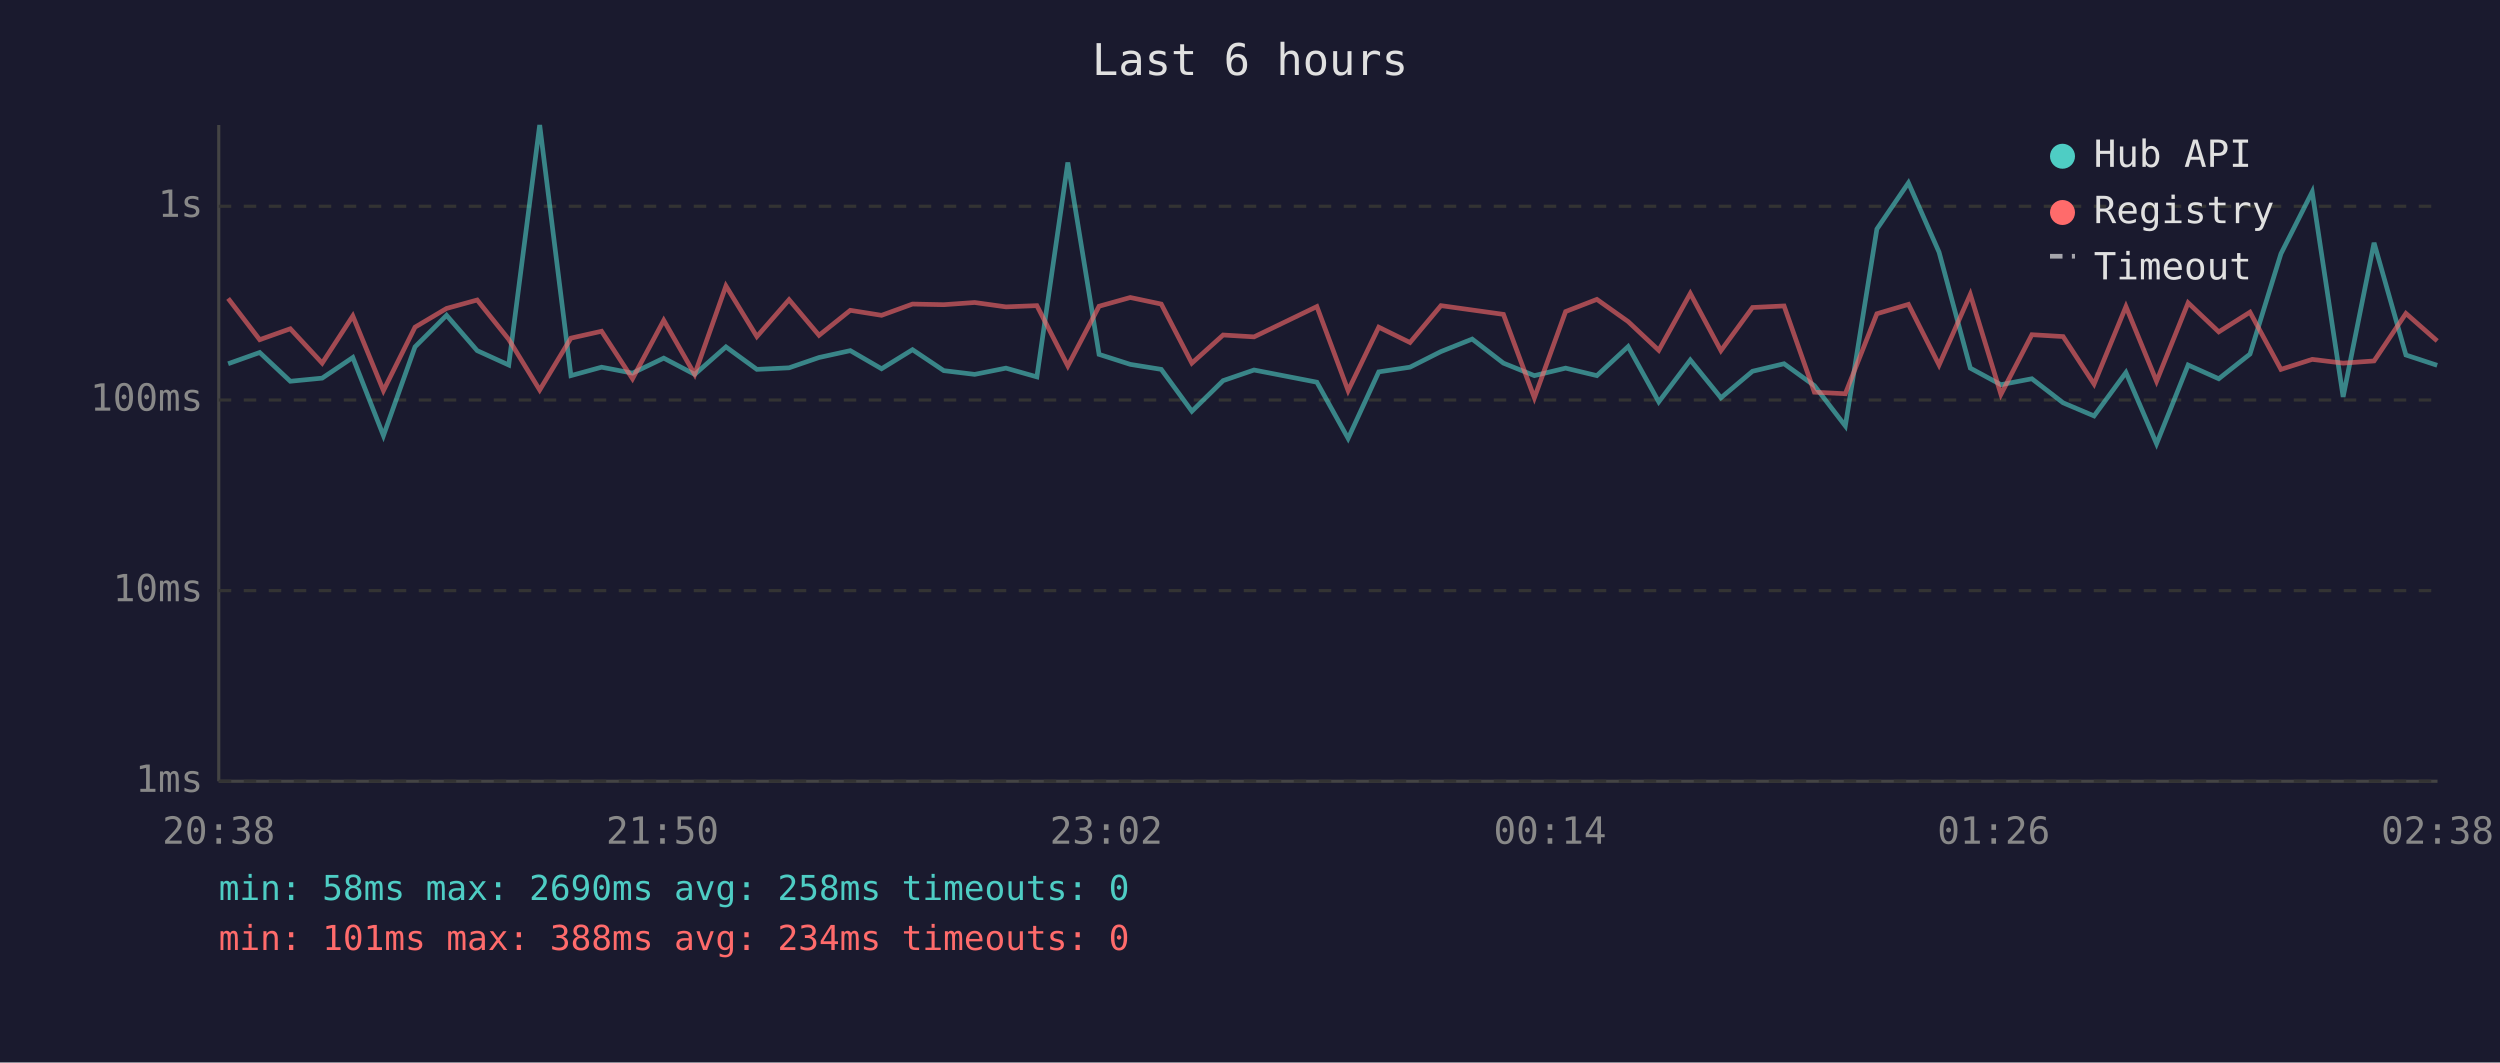
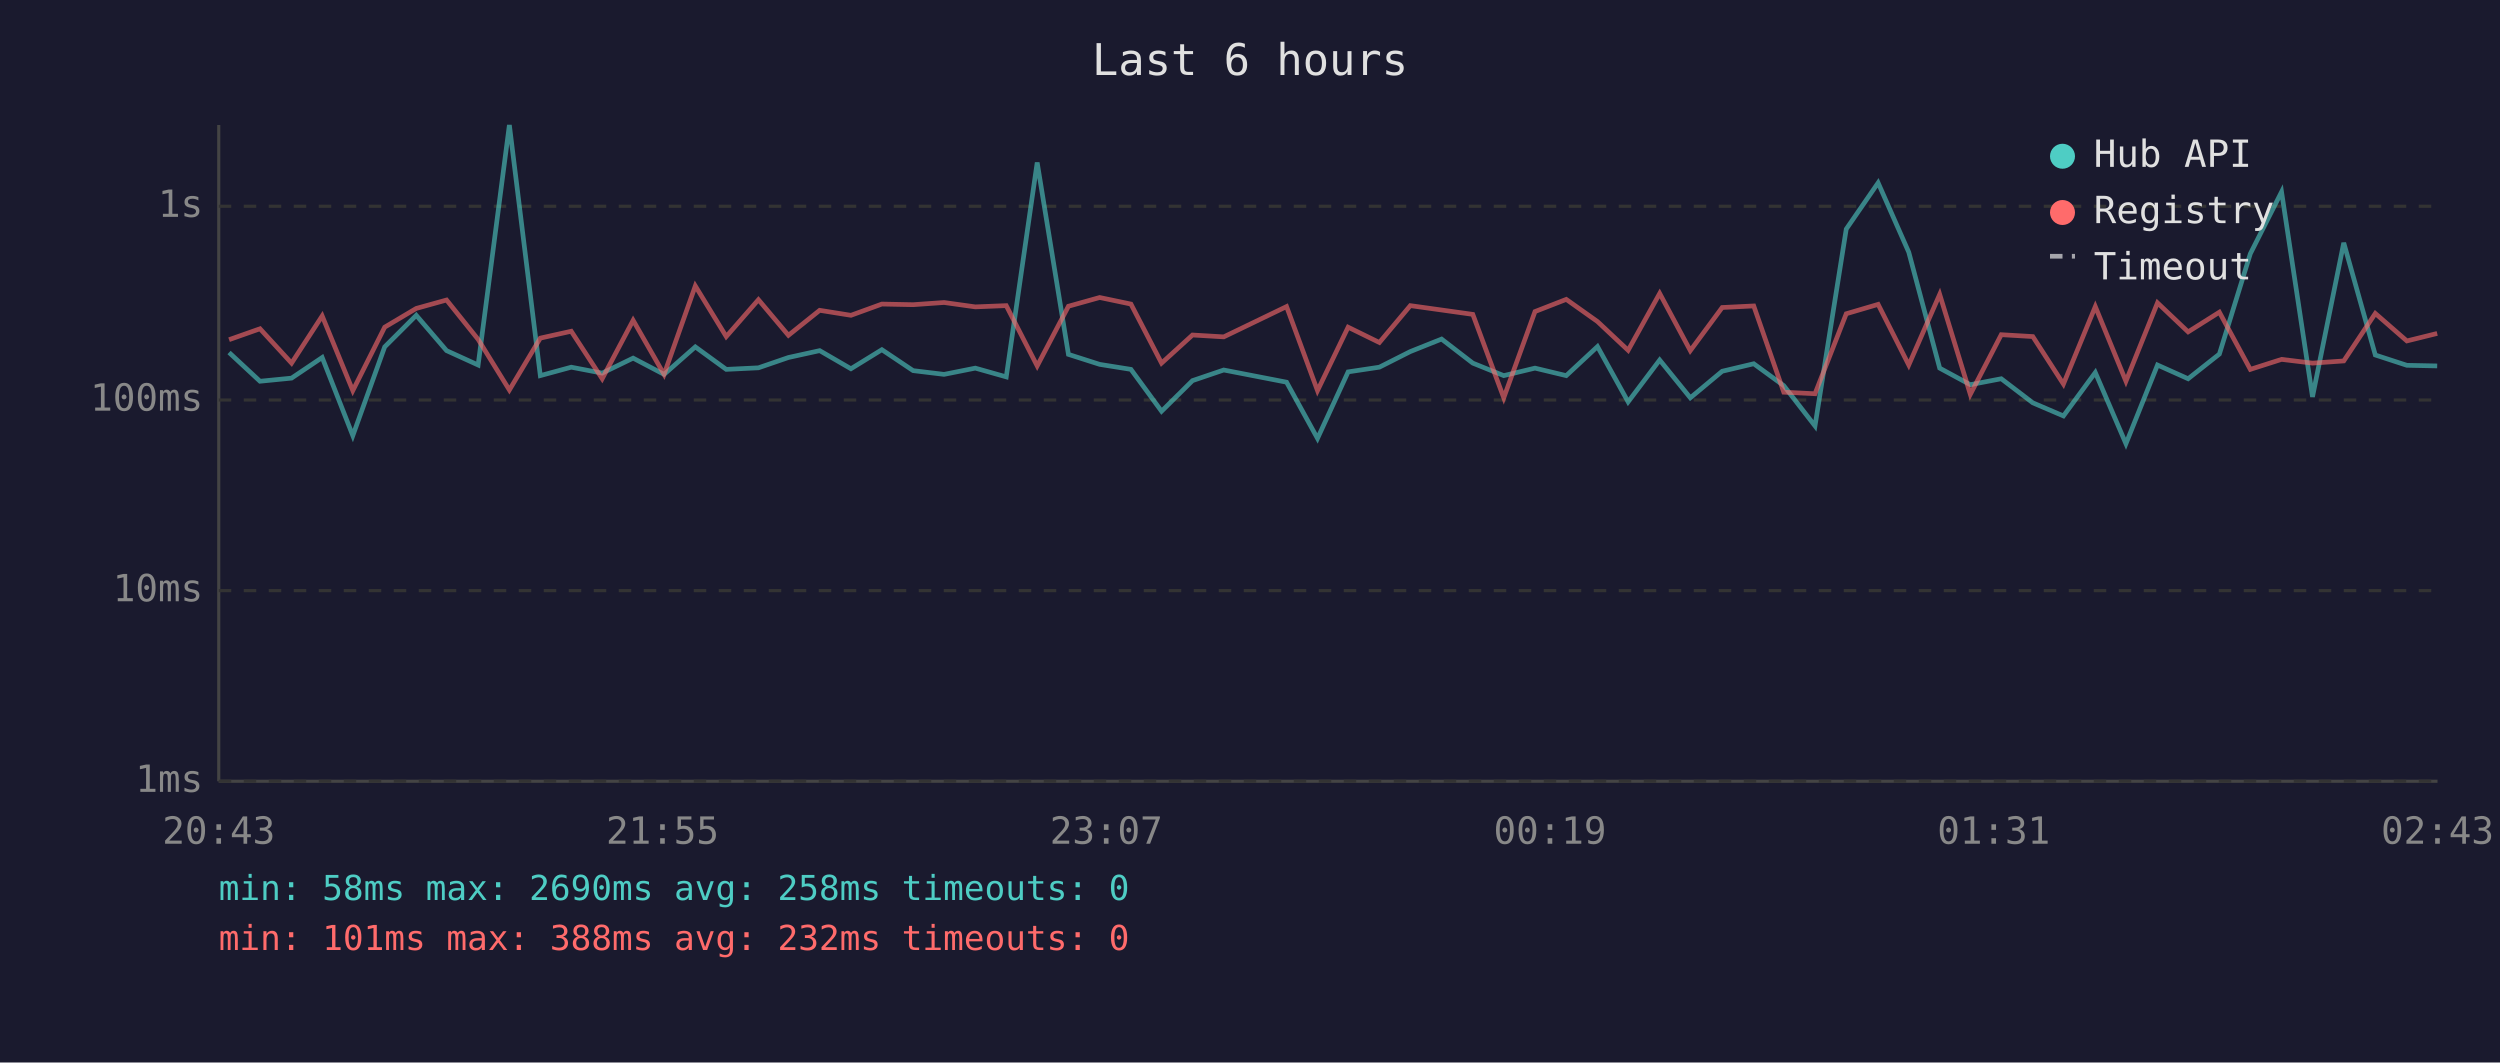
<svg xmlns="http://www.w3.org/2000/svg" viewBox="0 0 800 340" font-family="monospace" font-size="12">
  <rect width="800" height="340" fill="#1a1a2e" />
  <text x="400" y="24" fill="#e0e0e0" font-size="14" text-anchor="middle">Last 6 hours</text>
  <line x1="70" y1="40" x2="70" y2="250" stroke="#444" stroke-width="1" />
  <line x1="70" y1="250" x2="780" y2="250" stroke="#444" stroke-width="1" />
  <line x1="70" y1="250" x2="780" y2="250" stroke="#333" stroke-width="1" stroke-dasharray="4" />
  <text x="65" y="250" fill="#888" text-anchor="end" dominant-baseline="middle">1ms</text>
  <line x1="70" y1="189" x2="780" y2="189" stroke="#333" stroke-width="1" stroke-dasharray="4" />
  <text x="65" y="189" fill="#888" text-anchor="end" dominant-baseline="middle">10ms</text>
  <line x1="70" y1="128" x2="780" y2="128" stroke="#333" stroke-width="1" stroke-dasharray="4" />
  <text x="65" y="128" fill="#888" text-anchor="end" dominant-baseline="middle">100ms</text>
  <line x1="70" y1="66" x2="780" y2="66" stroke="#333" stroke-width="1" stroke-dasharray="4" />
  <text x="65" y="66" fill="#888" text-anchor="end" dominant-baseline="middle">1s</text>
-   <text x="70" y="270" fill="#888" text-anchor="middle">20:38</text>
-   <text x="212" y="270" fill="#888" text-anchor="middle">21:50</text>
-   <text x="354" y="270" fill="#888" text-anchor="middle">23:02</text>
-   <text x="496" y="270" fill="#888" text-anchor="middle">00:14</text>
-   <text x="638" y="270" fill="#888" text-anchor="middle">01:26</text>
-   <text x="780" y="270" fill="#888" text-anchor="middle">02:38</text>
-   <polyline points="73.0,116.4 83.1,112.8 92.9,122.0 103.1,121.0 112.9,114.4 122.7,139.4 132.8,111.0 142.9,100.9 152.7,112.2 162.8,116.8 172.7,40.0 182.7,120.2 192.5,117.5 202.4,119.4 212.4,114.6 222.3,119.8 232.3,111.0 242.2,118.2 252.5,117.7 262.1,114.4 272.1,112.2 282.1,118.0 292.0,111.9 302.0,118.6 311.9,119.8 321.9,117.8 331.8,120.6 341.7,52.0 351.7,113.4 361.7,116.6 371.6,118.2 381.4,131.6 391.4,121.8 401.3,118.4 421.4,122.3 431.4,140.3 441.2,119.0 451.2,117.5 461.1,112.5 471.1,108.5 481.1,116.2 491.0,120.2 501.0,117.8 511.0,120.2 521.0,110.9 530.8,128.6 540.9,115.2 550.7,127.3 560.8,118.8 570.9,116.4 580.6,123.4 590.5,136.3 600.6,73.3 610.7,58.5 620.5,80.7 630.5,117.8 640.3,123.1 650.2,121.2 660.2,128.9 670.1,133.1 680.3,119.2 690.1,142.0 700.2,116.8 710.0,121.2 720.0,113.3 729.9,81.2 739.9,61.4 749.8,127.0 759.7,77.7 769.9,113.6 779.9,116.9" fill="none" stroke="#4ecdc4" stroke-width="1.5" opacity="0.6" />
-   <polyline points="73.0,95.5 83.1,108.7 92.9,105.2 103.1,116.2 112.9,101.1 122.7,125.0 132.8,104.7 142.9,98.7 152.7,96.0 162.8,108.6 172.7,124.8 182.7,108.2 192.5,106.0 202.4,121.2 212.4,102.5 222.3,119.8 232.3,91.5 242.2,107.7 252.5,95.9 262.1,107.3 272.1,99.3 282.1,100.9 292.0,97.3 302.0,97.5 311.9,96.8 321.9,98.2 331.8,97.8 341.7,117.1 351.7,98.0 361.7,95.2 371.6,97.3 381.4,116.2 391.4,107.2 401.3,107.8 421.4,98.1 431.4,125.0 441.2,104.7 451.2,109.6 461.1,97.8 471.1,99.2 481.1,100.6 491.0,127.3 501.0,99.7 511.0,95.8 521.0,102.9 530.8,112.1 540.9,93.9 550.7,112.2 560.8,98.4 570.9,97.9 580.6,125.5 590.5,126.0 600.6,100.4 610.7,97.4 620.5,116.8 630.5,94.2 640.3,126.2 650.2,107.1 660.2,107.7 670.1,122.9 680.3,98.1 690.1,122.0 700.2,96.9 710.0,106.2 720.0,99.9 729.9,118.2 739.9,115.0 749.8,116.2 759.7,115.5 769.9,100.3 779.9,109.1" fill="none" stroke="#ff6b6b" stroke-width="1.5" opacity="0.6" />
+   <text x="70" y="270" fill="#888" text-anchor="middle">20:43</text>
+   <text x="212" y="270" fill="#888" text-anchor="middle">21:55</text>
+   <text x="354" y="270" fill="#888" text-anchor="middle">23:07</text>
+   <text x="496" y="270" fill="#888" text-anchor="middle">00:19</text>
+   <text x="638" y="270" fill="#888" text-anchor="middle">01:31</text>
+   <text x="780" y="270" fill="#888" text-anchor="middle">02:43</text>
+   <polyline points="73.3,112.8 83.2,122.0 93.3,121.0 103.1,114.4 112.9,139.4 123.1,111.0 133.2,100.9 142.9,112.2 153.0,116.8 163.0,40.0 172.9,120.2 182.8,117.5 192.7,119.4 202.6,114.6 212.5,119.8 222.5,111.0 232.4,118.2 242.7,117.7 252.3,114.4 262.3,112.2 272.3,118.0 282.2,111.9 292.2,118.6 302.1,119.8 312.1,117.8 322.0,120.6 331.9,52.0 341.9,113.4 351.9,116.6 361.9,118.2 371.7,131.6 381.6,121.8 391.6,118.4 411.7,122.3 421.6,140.3 431.4,119.0 441.4,117.5 451.3,112.5 461.3,108.5 471.3,116.2 481.2,120.2 491.2,117.8 501.2,120.2 511.2,110.9 521.0,128.6 531.1,115.2 540.9,127.3 551.1,118.8 561.2,116.4 570.8,123.4 580.8,136.3 590.8,73.3 601.0,58.5 610.8,80.7 620.7,117.8 630.5,123.1 640.4,121.2 650.5,128.9 660.3,133.1 670.5,119.2 680.3,142.0 690.4,116.8 700.2,121.2 710.2,113.3 720.1,81.2 730.1,61.4 740.0,127.0 750.0,77.7 760.1,113.6 770.2,116.9 779.9,117.1" fill="none" stroke="#4ecdc4" stroke-width="1.5" opacity="0.6" />
+   <polyline points="73.3,108.7 83.2,105.2 93.3,116.2 103.1,101.1 112.9,125.0 123.1,104.7 133.2,98.7 142.9,96.0 153.0,108.6 163.0,124.8 172.9,108.2 182.8,106.0 192.7,121.2 202.6,102.5 212.5,119.8 222.5,91.5 232.4,107.7 242.7,95.9 252.3,107.3 262.3,99.3 272.3,100.9 282.2,97.3 292.2,97.5 302.1,96.8 312.1,98.2 322.0,97.8 331.9,117.1 341.9,98.0 351.9,95.2 361.9,97.3 371.7,116.2 381.6,107.2 391.6,107.8 411.7,98.1 421.6,125.0 431.4,104.7 441.4,109.6 451.3,97.8 461.3,99.2 471.3,100.6 481.2,127.3 491.2,99.7 501.2,95.8 511.2,102.9 521.0,112.1 531.1,93.9 540.9,112.2 551.1,98.4 561.2,97.9 570.8,125.5 580.8,126.0 590.8,100.4 601.0,97.4 610.8,116.8 620.7,94.2 630.5,126.2 640.4,107.1 650.5,107.7 660.3,122.9 670.5,98.1 680.3,122.0 690.4,96.9 700.2,106.2 710.2,99.9 720.1,118.2 730.1,115.0 740.0,116.2 750.0,115.5 760.1,100.3 770.2,109.1 779.9,106.7" fill="none" stroke="#ff6b6b" stroke-width="1.5" opacity="0.6" />
  <circle cx="660" cy="50" r="4" fill="#4ecdc4" />
  <text x="670" y="50" fill="#e0e0e0" dominant-baseline="middle">Hub API</text>
  <circle cx="660" cy="68" r="4" fill="#ff6b6b" />
  <text x="670" y="68" fill="#e0e0e0" dominant-baseline="middle">Registry</text>
  <line x1="656" y1="82" x2="664" y2="82" stroke="#e0e0e0" stroke-width="1.5" stroke-dasharray="4,3" opacity="0.7" />
  <text x="670" y="86" fill="#e0e0e0" dominant-baseline="middle">Timeout</text>
  <text x="70" y="288" fill="#4ecdc4" font-size="11">min: 58ms  max: 2690ms  avg: 258ms  timeouts: 0</text>
-   <text x="70" y="304" fill="#ff6b6b" font-size="11">min: 101ms  max: 388ms  avg: 234ms  timeouts: 0</text>
+   <text x="70" y="304" fill="#ff6b6b" font-size="11">min: 101ms  max: 388ms  avg: 232ms  timeouts: 0</text>
</svg>
